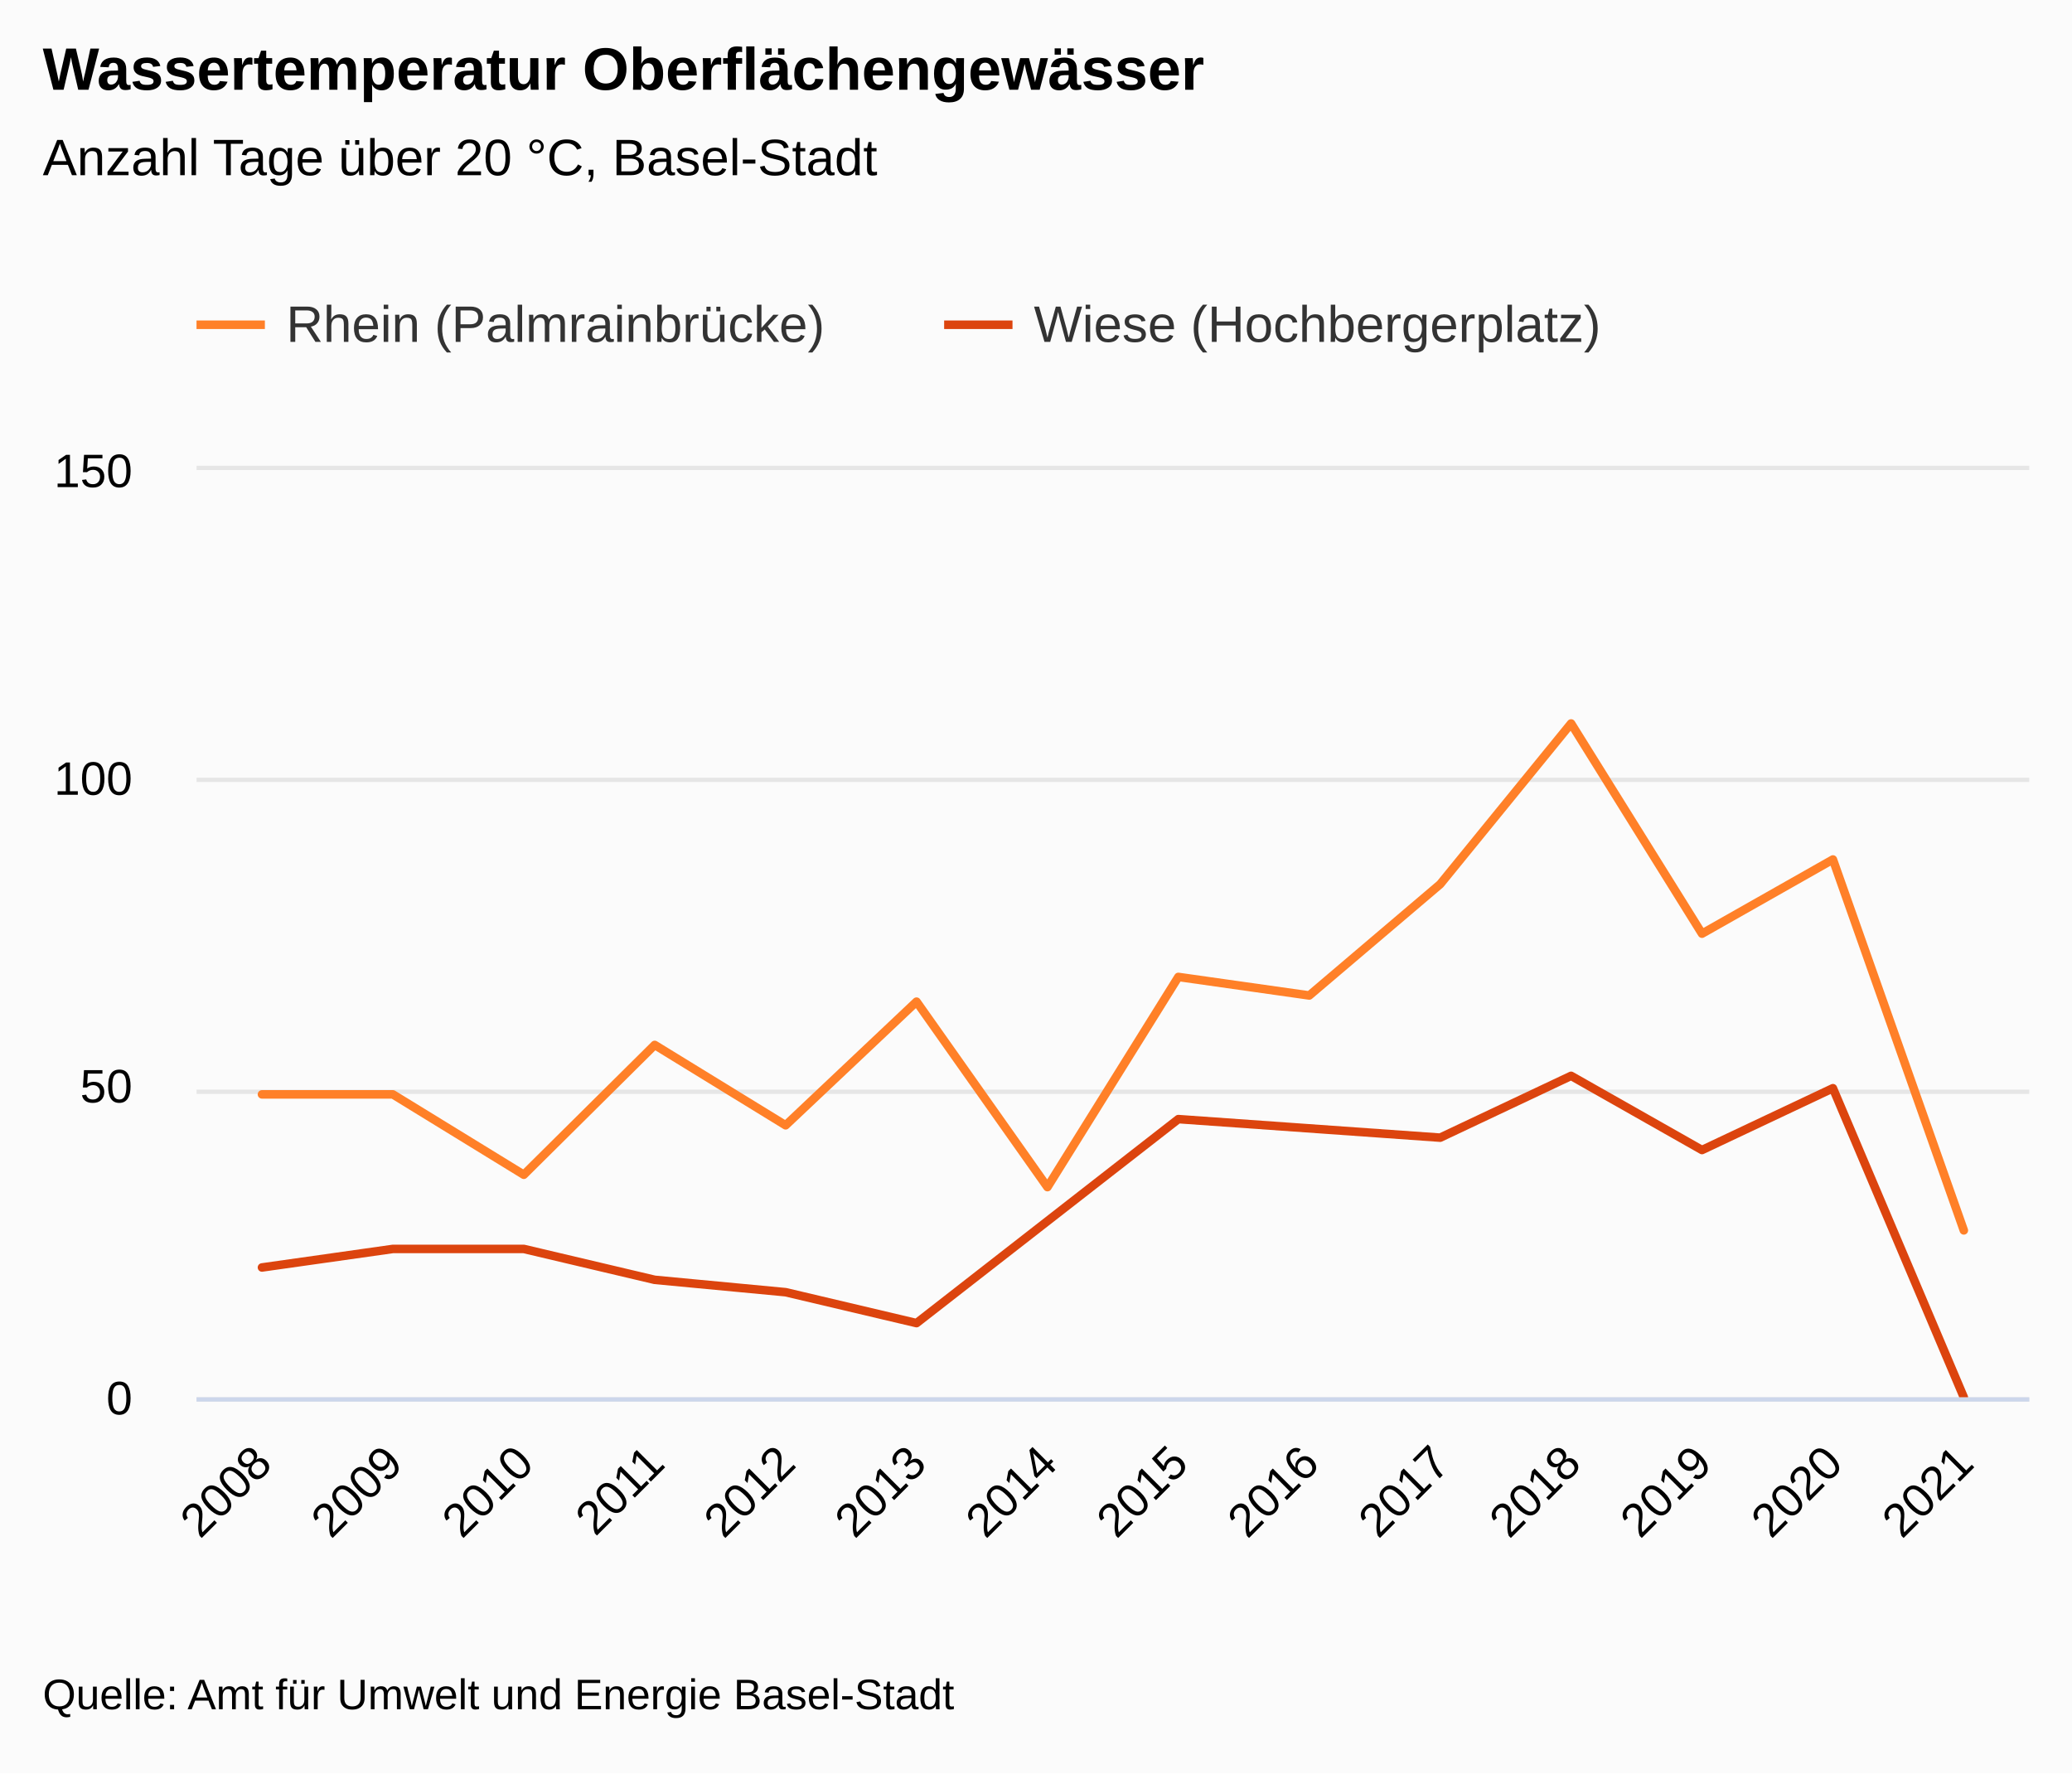
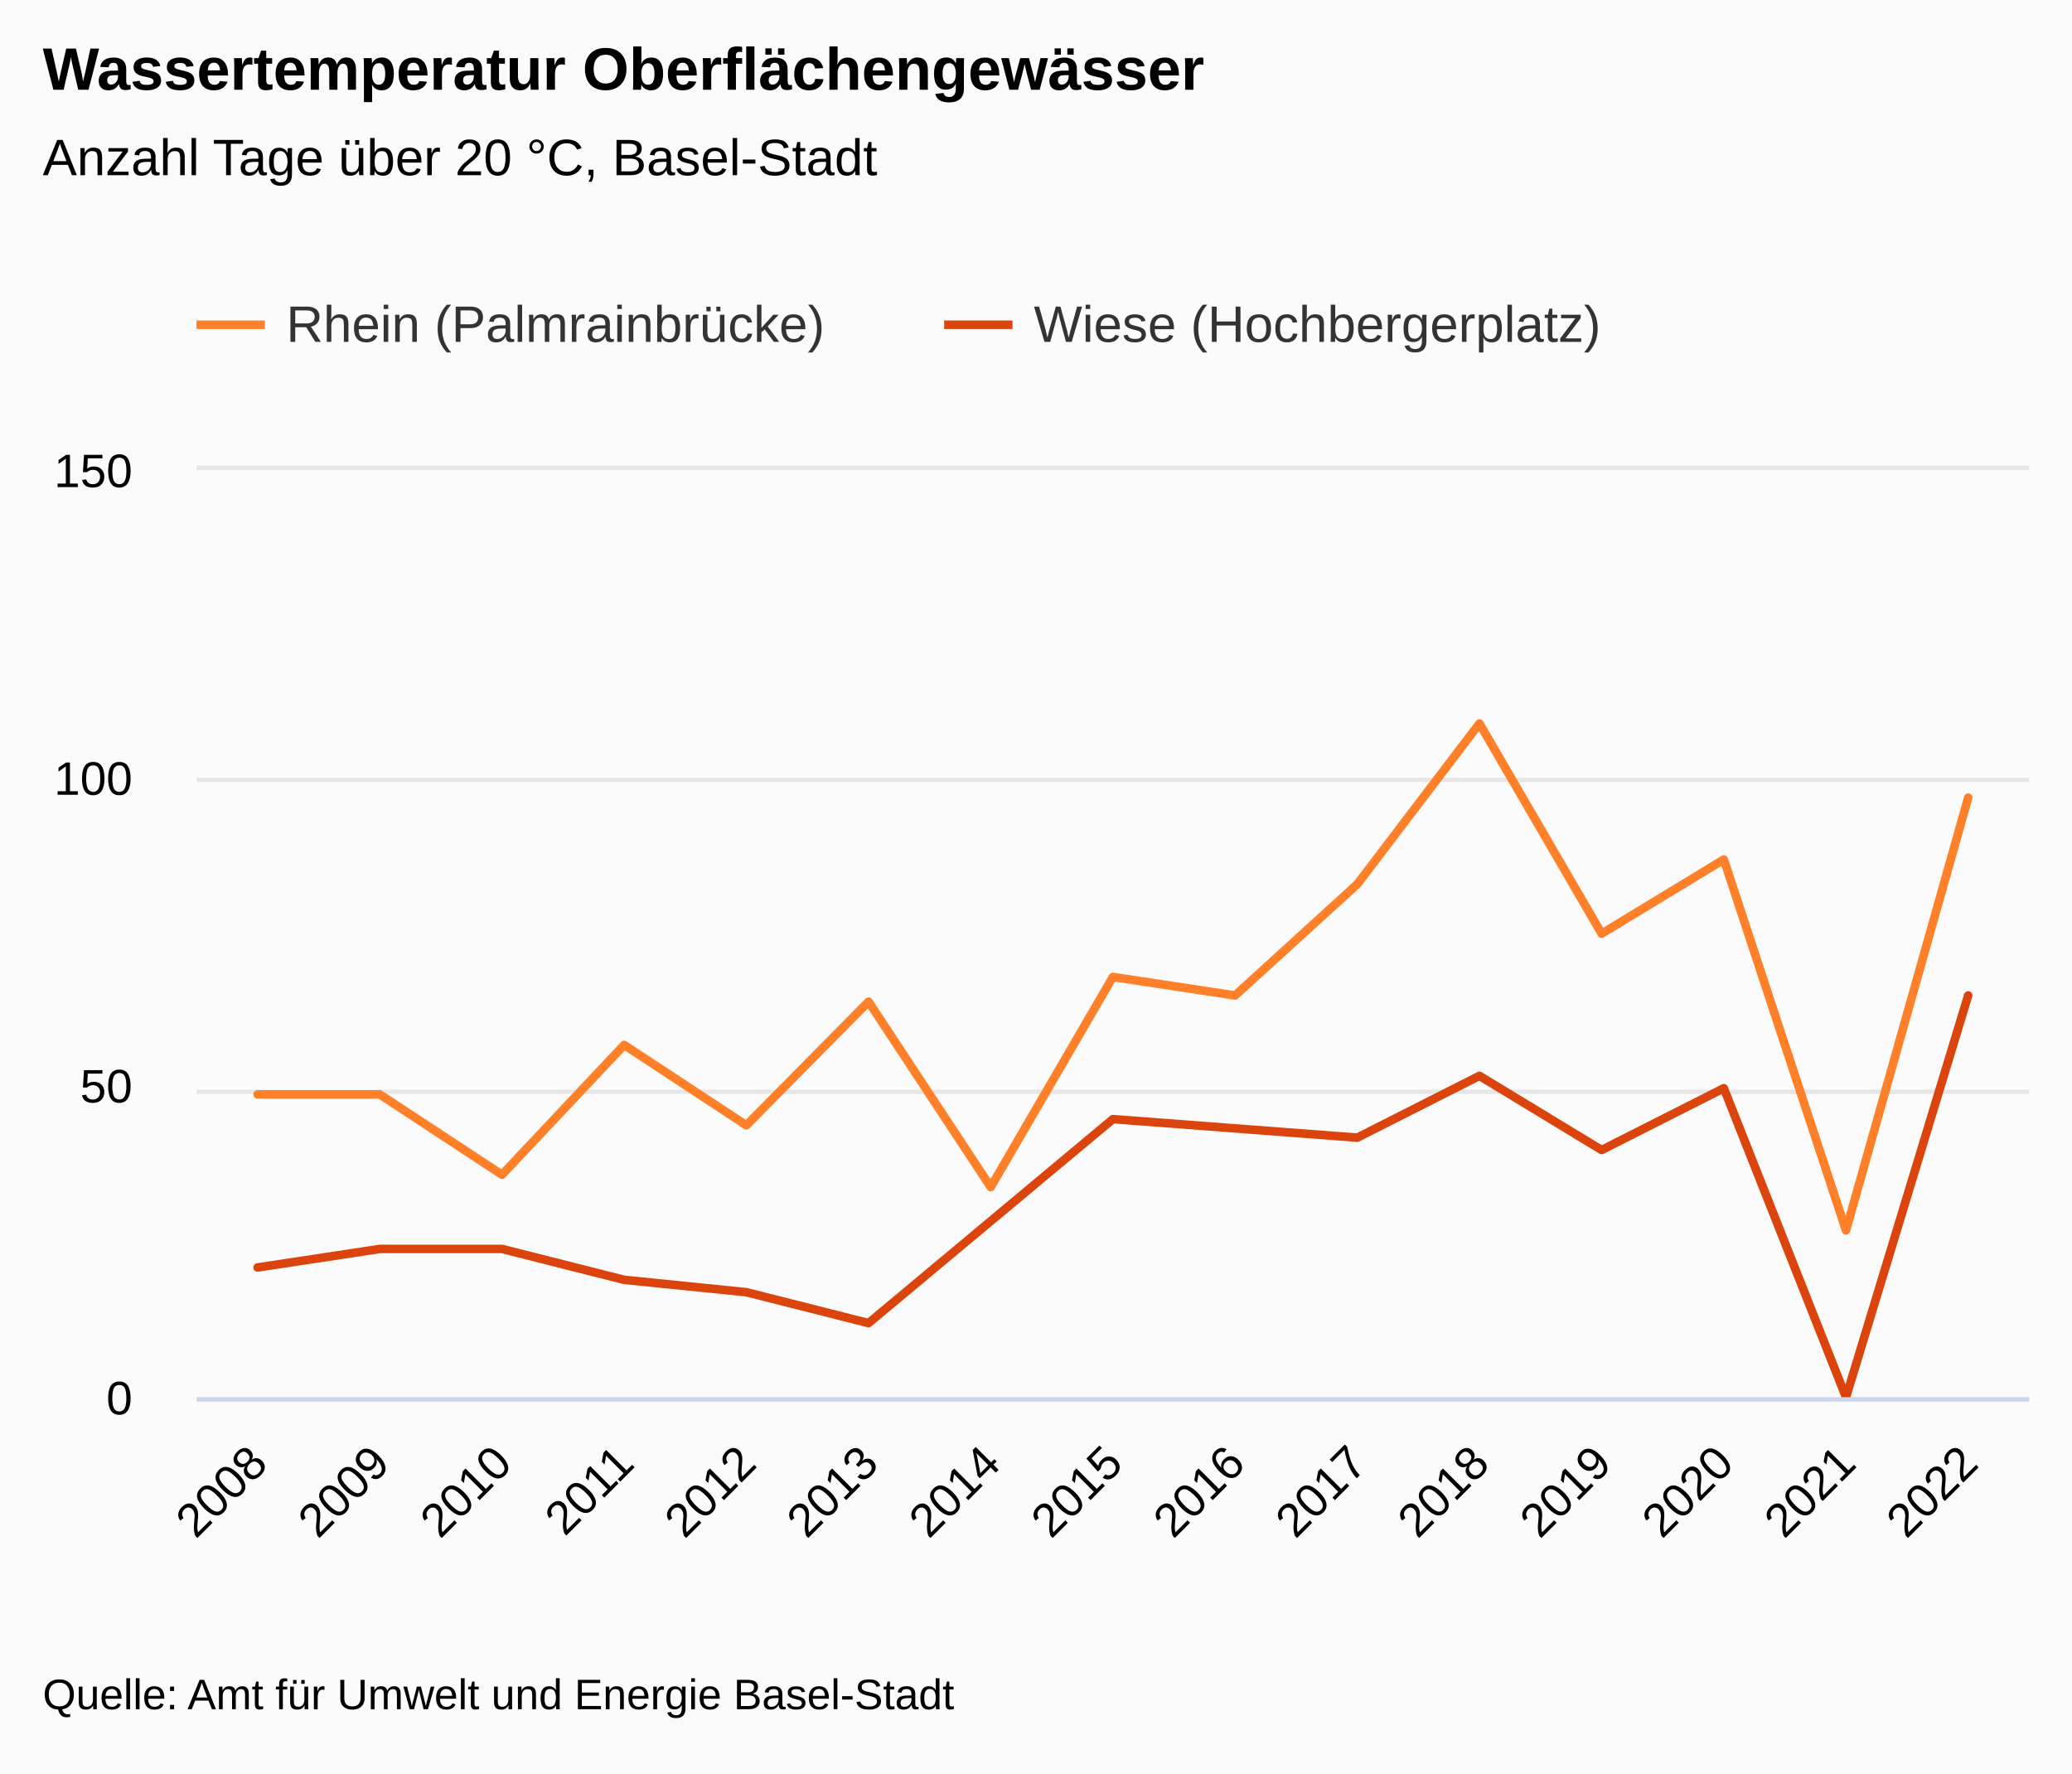
<svg xmlns="http://www.w3.org/2000/svg" version="1.1" class="highcharts-root" style="font-family:&quot;Lucida Grande&quot;, &quot;Lucida Sans Unicode&quot;, Arial, Helvetica, sans-serif;font-size:12px;" viewBox="0 0 485 415">
  <defs>
-     <clipPath id="highcharts-yy5hn34-36-">
+     <clipPath id="highcharts-ooijeky-38-">
      <rect x="0" y="0" width="429" height="217" fill="none" />
    </clipPath>
-     <clipPath id="highcharts-yy5hn34-51-">
+     <clipPath id="highcharts-ooijeky-54-">
      <rect x="0" y="0" width="429" height="217" fill="none" />
    </clipPath>
-     <clipPath id="highcharts-yy5hn34-66-">
+     <clipPath id="highcharts-ooijeky-70-">
      <rect x="46" y="110" width="429" height="217" fill="none" />
    </clipPath>
  </defs>
  <rect fill="#fbfbfb" class="highcharts-background" x="0" y="0" width="485" height="415" rx="0" ry="0" />
  <rect fill="none" class="highcharts-plot-background" x="46" y="110" width="429" height="217" />
  <g class="highcharts-label" transform="translate(10,449)">
    <text x="0" data-z-index="1" style="cursor:pointer;" y="0">
      <tspan>&gt; Indikator-Details</tspan>
    </text>
  </g>
  <g class="highcharts-label" transform="translate(10,449)">
    <text x="0" data-z-index="1" style="cursor:pointer;" y="0">
      <tspan>&gt; Indikator-Details</tspan>
    </text>
  </g>
  <g class="highcharts-pane-group" data-z-index="0" />
+   <g class="highcharts-plot-lines-0" data-z-index="0">
+     <path fill="none" class="highcharts-plot-line " />
+     <path fill="none" class="highcharts-plot-line " />
+     <path fill="none" class="highcharts-plot-line " />
+     <path fill="none" class="highcharts-plot-line " />
+     <path fill="none" class="highcharts-plot-line " />
+     <path fill="none" class="highcharts-plot-line " />
+     <path fill="none" class="highcharts-plot-line " />
+     <path fill="none" class="highcharts-plot-line " />
+     <path fill="none" class="highcharts-plot-line " />
+     <path fill="none" class="highcharts-plot-line " />
+     <path fill="none" class="highcharts-plot-line " />
+   </g>
+   <g class="highcharts-plot-lines-0" data-z-index="0">
+     <path fill="none" class="highcharts-plot-line " />
+     <path fill="none" class="highcharts-plot-line " />
+     <path fill="none" class="highcharts-plot-line " />
+     <path fill="none" class="highcharts-plot-line " />
+     <path fill="none" class="highcharts-plot-line " />
+     <path fill="none" class="highcharts-plot-line " />
+     <path fill="none" class="highcharts-plot-line " />
+     <path fill="none" class="highcharts-plot-line " />
+     <path fill="none" class="highcharts-plot-line " />
+     <path fill="none" class="highcharts-plot-line " />
+     <path fill="none" class="highcharts-plot-line " />
+   </g>
  <g class="highcharts-grid highcharts-xaxis-grid" data-z-index="1">
-     <path fill="none" data-z-index="1" class="highcharts-grid-line" d="M 76.5 110 L 76.5 327" opacity="1" />
-     <path fill="none" data-z-index="1" class="highcharts-grid-line" d="M 106.5 110 L 106.5 327" opacity="1" />
-     <path fill="none" data-z-index="1" class="highcharts-grid-line" d="M 137.5 110 L 137.5 327" opacity="1" />
-     <path fill="none" data-z-index="1" class="highcharts-grid-line" d="M 168.5 110 L 168.5 327" opacity="1" />
-     <path fill="none" data-z-index="1" class="highcharts-grid-line" d="M 198.5 110 L 198.5 327" opacity="1" />
-     <path fill="none" data-z-index="1" class="highcharts-grid-line" d="M 229.5 110 L 229.5 327" opacity="1" />
-     <path fill="none" data-z-index="1" class="highcharts-grid-line" d="M 260.5 110 L 260.5 327" opacity="1" />
-     <path fill="none" data-z-index="1" class="highcharts-grid-line" d="M 290.5 110 L 290.5 327" opacity="1" />
-     <path fill="none" data-z-index="1" class="highcharts-grid-line" d="M 321.5 110 L 321.5 327" opacity="1" />
-     <path fill="none" data-z-index="1" class="highcharts-grid-line" d="M 351.5 110 L 351.5 327" opacity="1" />
-     <path fill="none" data-z-index="1" class="highcharts-grid-line" d="M 382.5 110 L 382.5 327" opacity="1" />
-     <path fill="none" data-z-index="1" class="highcharts-grid-line" d="M 413.5 110 L 413.5 327" opacity="1" />
-     <path fill="none" data-z-index="1" class="highcharts-grid-line" d="M 443.5 110 L 443.5 327" opacity="1" />
+     <path fill="none" data-z-index="1" class="highcharts-grid-line" d="M 74.5 110 L 74.5 327" opacity="1" />
+     <path fill="none" data-z-index="1" class="highcharts-grid-line" d="M 102.5 110 L 102.5 327" opacity="1" />
+     <path fill="none" data-z-index="1" class="highcharts-grid-line" d="M 131.5 110 L 131.5 327" opacity="1" />
+     <path fill="none" data-z-index="1" class="highcharts-grid-line" d="M 159.5 110 L 159.5 327" opacity="1" />
+     <path fill="none" data-z-index="1" class="highcharts-grid-line" d="M 188.5 110 L 188.5 327" opacity="1" />
+     <path fill="none" data-z-index="1" class="highcharts-grid-line" d="M 217.5 110 L 217.5 327" opacity="1" />
+     <path fill="none" data-z-index="1" class="highcharts-grid-line" d="M 245.5 110 L 245.5 327" opacity="1" />
+     <path fill="none" data-z-index="1" class="highcharts-grid-line" d="M 274.5 110 L 274.5 327" opacity="1" />
+     <path fill="none" data-z-index="1" class="highcharts-grid-line" d="M 302.5 110 L 302.5 327" opacity="1" />
+     <path fill="none" data-z-index="1" class="highcharts-grid-line" d="M 331.5 110 L 331.5 327" opacity="1" />
+     <path fill="none" data-z-index="1" class="highcharts-grid-line" d="M 360.5 110 L 360.5 327" opacity="1" />
+     <path fill="none" data-z-index="1" class="highcharts-grid-line" d="M 388.5 110 L 388.5 327" opacity="1" />
+     <path fill="none" data-z-index="1" class="highcharts-grid-line" d="M 417.5 110 L 417.5 327" opacity="1" />
+     <path fill="none" data-z-index="1" class="highcharts-grid-line" d="M 445.5 110 L 445.5 327" opacity="1" />
    <path fill="none" data-z-index="1" class="highcharts-grid-line" d="M 474.5 110 L 474.5 327" opacity="1" />
    <path fill="none" data-z-index="1" class="highcharts-grid-line" d="M 45.5 110 L 45.5 327" opacity="1" />
  </g>
  <g class="highcharts-grid highcharts-yaxis-grid" data-z-index="1">
    <path fill="none" stroke="#e6e6e6" stroke-width="1" data-z-index="1" class="highcharts-grid-line" d="M 46 327.5 L 475 327.5" opacity="1" />
    <path fill="none" stroke="#e6e6e6" stroke-width="1" data-z-index="1" class="highcharts-grid-line" d="M 46 255.5 L 475 255.5" opacity="1" />
    <path fill="none" stroke="#e6e6e6" stroke-width="1" data-z-index="1" class="highcharts-grid-line" d="M 46 182.5 L 475 182.5" opacity="1" />
    <path fill="none" stroke="#e6e6e6" stroke-width="1" data-z-index="1" class="highcharts-grid-line" d="M 46 109.5 L 475 109.5" opacity="1" />
  </g>
  <g class="highcharts-grid highcharts-yaxis-grid" data-z-index="1" />
  <rect fill="none" class="highcharts-plot-border" data-z-index="1" x="46" y="110" width="429" height="217" />
  <g class="highcharts-axis highcharts-xaxis" data-z-index="2">
    <path fill="none" class="highcharts-axis-line" stroke="#ccd6eb" stroke-width="1" data-z-index="7" d="M 46 327.5 L 475 327.5" />
  </g>
  <g class="highcharts-axis highcharts-yaxis" data-z-index="2">
    <path fill="none" class="highcharts-axis-line" data-z-index="7" d="M 46 110 L 46 327" />
  </g>
  <g class="highcharts-axis highcharts-yaxis" data-z-index="2">
    <path fill="none" class="highcharts-axis-line" data-z-index="7" d="M 475 110 L 475 327" />
  </g>
  <g class="highcharts-series-group" data-z-index="3">
-     <g class="highcharts-series highcharts-series-0 highcharts-line-series" data-z-index="0.1" opacity="1" transform="translate(46,110) scale(1 1)" clip-path="url(#highcharts-yy5hn34-51-)">
-       <path fill="none" d="M 15.321 146.113 L 45.964 146.113 L 76.607 164.92 L 107.25 134.54 L 137.893 153.347 L 168.536 124.413 L 199.179 167.813 L 229.821 118.627 L 260.464 122.967 L 291.107 96.927 L 321.75 59.313 L 352.393 108.5 L 383.036 91.14 L 413.679 177.94" class="highcharts-graph" data-z-index="1" stroke="#FF8028" stroke-width="2" stroke-linejoin="round" stroke-linecap="round" />
+     <g class="highcharts-series highcharts-series-0 highcharts-line-series" data-z-index="0.1" opacity="1" transform="translate(46,110) scale(1 1)" clip-path="url(#highcharts-ooijeky-54-)">
+       <path fill="none" d="M 14.3 146.113 L 42.9 146.113 L 71.5 164.92 L 100.1 134.54 L 128.7 153.347 L 157.3 124.413 L 185.9 167.813 L 214.5 118.627 L 243.1 122.967 L 271.7 96.927 L 300.3 59.313 L 328.9 108.5 L 357.5 91.14 L 386.1 177.94 L 414.7 76.673" class="highcharts-graph" data-z-index="1" stroke="#FF8028" stroke-width="2" stroke-linejoin="round" stroke-linecap="round" />
    </g>
    <g class="highcharts-markers highcharts-series-0 highcharts-line-series" data-z-index="0.1" opacity="1" transform="translate(46,110) scale(1 1)" clip-path="none" />
-     <g class="highcharts-series highcharts-series-1 highcharts-line-series" data-z-index="0.1" opacity="1" transform="translate(46,110) scale(1 1)" clip-path="url(#highcharts-yy5hn34-51-)">
-       <path fill="none" d="M 15.321 186.62 L 45.964 182.28 L 76.607 182.28 L 107.25 189.513 L 137.893 192.407 L 168.536 199.64 L 229.821 151.9 L 291.107 156.24 L 321.75 141.773 L 352.393 159.133 L 383.036 144.667 L 413.679 217" class="highcharts-graph" data-z-index="1" stroke="#DC440E" stroke-width="2" stroke-linejoin="round" stroke-linecap="round" />
+     <g class="highcharts-series highcharts-series-1 highcharts-line-series" data-z-index="0.1" opacity="1" transform="translate(46,110) scale(1 1)" clip-path="url(#highcharts-ooijeky-54-)">
+       <path fill="none" d="M 14.3 186.62 L 42.9 182.28 L 71.5 182.28 L 100.1 189.513 L 128.7 192.407 L 157.3 199.64 L 214.5 151.9 L 271.7 156.24 L 300.3 141.773 L 328.9 159.133 L 357.5 144.667 L 386.1 217 L 414.7 122.967" class="highcharts-graph" data-z-index="1" stroke="#DC440E" stroke-width="2" stroke-linejoin="round" stroke-linecap="round" />
    </g>
    <g class="highcharts-markers highcharts-series-1 highcharts-line-series" data-z-index="0.1" opacity="1" transform="translate(46,110) scale(1 1)" clip-path="none" />
  </g>
  <text x="10" text-anchor="start" class="highcharts-title" data-z-index="4" style="color:#000000;font-size:1.167em;font-weight:bold;fill:#000000;" y="21">
    <tspan>Wassertemperatur Oberflächengewässer</tspan>
  </text>
  <text x="10" text-anchor="start" class="highcharts-subtitle" data-z-index="4" style="color:#000000;font-size:1em;fill:#000000;" y="41">
    <tspan>Anzahl Tage über 20 °C, Basel-Stadt</tspan>
  </text>
  <text x="10" text-anchor="start" class="highcharts-caption" data-z-index="4" style="color:#666666;fill:#666666;" y="377" />
  <g class="highcharts-axis-labels highcharts-xaxis-labels" data-z-index="7">
-     <text x="64.15" style="color:#000000;cursor:default;font-size:0.917em;fill:#000000;" text-anchor="end" transform="translate(0,0) rotate(-45 64.14986 343)" y="343" opacity="1">2008</text>
-     <text x="94.793" style="color:#000000;cursor:default;font-size:0.917em;fill:#000000;" text-anchor="end" transform="translate(0,0) rotate(-45 94.79271 343)" y="343" opacity="1">2009</text>
-     <text x="125.436" style="color:#000000;cursor:default;font-size:0.917em;fill:#000000;" text-anchor="end" transform="translate(0,0) rotate(-45 125.4356 343)" y="343" opacity="1">2010</text>
-     <text x="156.078" style="color:#000000;cursor:default;font-size:0.917em;fill:#000000;" text-anchor="end" transform="translate(0,0) rotate(-45 156.0784 343)" y="343" opacity="1">2011</text>
-     <text x="186.721" style="color:#000000;cursor:default;font-size:0.917em;fill:#000000;" text-anchor="end" transform="translate(0,0) rotate(-45 186.7213 343)" y="343" opacity="1">2012</text>
-     <text x="217.364" style="color:#000000;cursor:default;font-size:0.917em;fill:#000000;" text-anchor="end" transform="translate(0,0) rotate(-45 217.3641 343)" y="343" opacity="1">2013</text>
-     <text x="248.007" style="color:#000000;cursor:default;font-size:0.917em;fill:#000000;" text-anchor="end" transform="translate(0,0) rotate(-45 248.007 343)" y="343" opacity="1">2014</text>
-     <text x="278.65" style="color:#000000;cursor:default;font-size:0.917em;fill:#000000;" text-anchor="end" transform="translate(0,0) rotate(-45 278.6499 343)" y="343" opacity="1">2015</text>
-     <text x="309.293" style="color:#000000;cursor:default;font-size:0.917em;fill:#000000;" text-anchor="end" transform="translate(0,0) rotate(-45 309.2927 343)" y="343" opacity="1">2016</text>
-     <text x="339.936" style="color:#000000;cursor:default;font-size:0.917em;fill:#000000;" text-anchor="end" transform="translate(0,0) rotate(-45 339.9356 343)" y="343" opacity="1">2017</text>
-     <text x="370.578" style="color:#000000;cursor:default;font-size:0.917em;fill:#000000;" text-anchor="end" transform="translate(0,0) rotate(-45 370.5784 343)" y="343" opacity="1">2018</text>
-     <text x="401.221" style="color:#000000;cursor:default;font-size:0.917em;fill:#000000;" text-anchor="end" transform="translate(0,0) rotate(-45 401.2213 343)" y="343" opacity="1">2019</text>
-     <text x="431.864" style="color:#000000;cursor:default;font-size:0.917em;fill:#000000;" text-anchor="end" transform="translate(0,0) rotate(-45 431.8641 343)" y="343" opacity="1">2020</text>
-     <text x="462.507" style="color:#000000;cursor:default;font-size:0.917em;fill:#000000;" text-anchor="end" transform="translate(0,0) rotate(-45 462.507 343)" y="343" opacity="1">2021</text>
+     <text x="63.128" style="color:#000000;cursor:default;font-size:0.917em;fill:#000000;" text-anchor="end" transform="translate(0,0) rotate(-45 63.12843 343)" y="343" opacity="1">2008</text>
+     <text x="91.728" style="color:#000000;cursor:default;font-size:0.917em;fill:#000000;" text-anchor="end" transform="translate(0,0) rotate(-45 91.72843 343)" y="343" opacity="1">2009</text>
+     <text x="120.328" style="color:#000000;cursor:default;font-size:0.917em;fill:#000000;" text-anchor="end" transform="translate(0,0) rotate(-45 120.3284 343)" y="343" opacity="1">2010</text>
+     <text x="148.928" style="color:#000000;cursor:default;font-size:0.917em;fill:#000000;" text-anchor="end" transform="translate(0,0) rotate(-45 148.9284 343)" y="343" opacity="1">2011</text>
+     <text x="177.528" style="color:#000000;cursor:default;font-size:0.917em;fill:#000000;" text-anchor="end" transform="translate(0,0) rotate(-45 177.5284 343)" y="343" opacity="1">2012</text>
+     <text x="206.128" style="color:#000000;cursor:default;font-size:0.917em;fill:#000000;" text-anchor="end" transform="translate(0,0) rotate(-45 206.1284 343)" y="343" opacity="1">2013</text>
+     <text x="234.728" style="color:#000000;cursor:default;font-size:0.917em;fill:#000000;" text-anchor="end" transform="translate(0,0) rotate(-45 234.7284 343)" y="343" opacity="1">2014</text>
+     <text x="263.328" style="color:#000000;cursor:default;font-size:0.917em;fill:#000000;" text-anchor="end" transform="translate(0,0) rotate(-45 263.3284 343)" y="343" opacity="1">2015</text>
+     <text x="291.928" style="color:#000000;cursor:default;font-size:0.917em;fill:#000000;" text-anchor="end" transform="translate(0,0) rotate(-45 291.9284 343)" y="343" opacity="1">2016</text>
+     <text x="320.528" style="color:#000000;cursor:default;font-size:0.917em;fill:#000000;" text-anchor="end" transform="translate(0,0) rotate(-45 320.5284 343)" y="343" opacity="1">2017</text>
+     <text x="349.128" style="color:#000000;cursor:default;font-size:0.917em;fill:#000000;" text-anchor="end" transform="translate(0,0) rotate(-45 349.1284 343)" y="343" opacity="1">2018</text>
+     <text x="377.728" style="color:#000000;cursor:default;font-size:0.917em;fill:#000000;" text-anchor="end" transform="translate(0,0) rotate(-45 377.7284 343)" y="343" opacity="1">2019</text>
+     <text x="406.328" style="color:#000000;cursor:default;font-size:0.917em;fill:#000000;" text-anchor="end" transform="translate(0,0) rotate(-45 406.3284 343)" y="343" opacity="1">2020</text>
+     <text x="434.928" style="color:#000000;cursor:default;font-size:0.917em;fill:#000000;" text-anchor="end" transform="translate(0,0) rotate(-45 434.9284 343)" y="343" opacity="1">2021</text>
+     <text x="463.528" style="color:#000000;cursor:default;font-size:0.917em;fill:#000000;" text-anchor="end" transform="translate(0,0) rotate(-45 463.5284 343)" y="343" opacity="1">2022</text>
  </g>
  <g class="highcharts-axis-labels highcharts-yaxis-labels" data-z-index="7">
    <text x="31" style="color:#000000;cursor:default;font-size:0.917em;fill:#000000;" text-anchor="end" transform="translate(0,0)" y="331" opacity="1">0</text>
    <text x="31" style="color:#000000;cursor:default;font-size:0.917em;fill:#000000;" text-anchor="end" transform="translate(0,0)" y="258" opacity="1">50</text>
    <text x="31" style="color:#000000;cursor:default;font-size:0.917em;fill:#000000;" text-anchor="end" transform="translate(0,0)" y="186" opacity="1">100</text>
    <text x="31" style="color:#000000;cursor:default;font-size:0.917em;fill:#000000;" text-anchor="end" transform="translate(0,0)" y="114" opacity="1">150</text>
  </g>
  <g class="highcharts-axis-labels highcharts-yaxis-labels" data-z-index="7" />
  <g class="highcharts-legend" data-z-index="7" transform="translate(34,58)">
    <rect fill="none" class="highcharts-legend-box" rx="0" ry="0" x="0" y="0" width="362" height="40" visibility="visible" />
    <g data-z-index="1">
      <g>
        <g class="highcharts-legend-item highcharts-line-series highcharts-color-undefined highcharts-series-0" data-z-index="1" transform="translate(12,7)">
          <path fill="none" d="M 0 11 L 16 11" class="highcharts-graph" stroke="#FF8028" stroke-width="2" />
          <text x="21" style="color:#333333;cursor:pointer;font-size:1em;font-weight:normal;fill:#333333;" text-anchor="start" data-z-index="2" y="15">
            <tspan>Rhein (Palmrainbrücke)</tspan>
          </text>
        </g>
        <g class="highcharts-legend-item highcharts-line-series highcharts-color-undefined highcharts-series-1" data-z-index="1" transform="translate(187,7)">
          <path fill="none" d="M 0 11 L 16 11" class="highcharts-graph" stroke="#DC440E" stroke-width="2" />
          <text x="21" y="15" style="color:#333333;cursor:pointer;font-size:1em;font-weight:normal;fill:#333333;" text-anchor="start" data-z-index="2">
            <tspan>Wiese (Hochbergerplatz)</tspan>
          </text>
        </g>
      </g>
    </g>
  </g>
  <text x="10" class="highcharts-credits" text-anchor="start" data-z-index="8" style="cursor:default;color:#000000;font-size:0.833em;fill:#000000;" y="400">
    <tspan>Quelle: Amt für Umwelt und Energie Basel-Stadt</tspan>
  </text>
-   <g class="highcharts-control-points" data-z-index="99" clip-path="url(#highcharts-yy5hn34-66-)" />
+   <g class="highcharts-control-points" data-z-index="99" clip-path="url(#highcharts-ooijeky-70-)" />
</svg>
